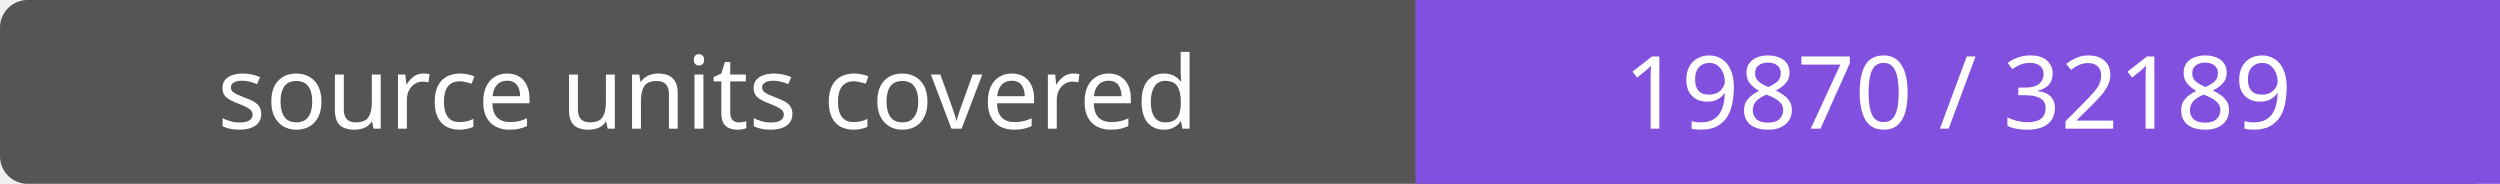
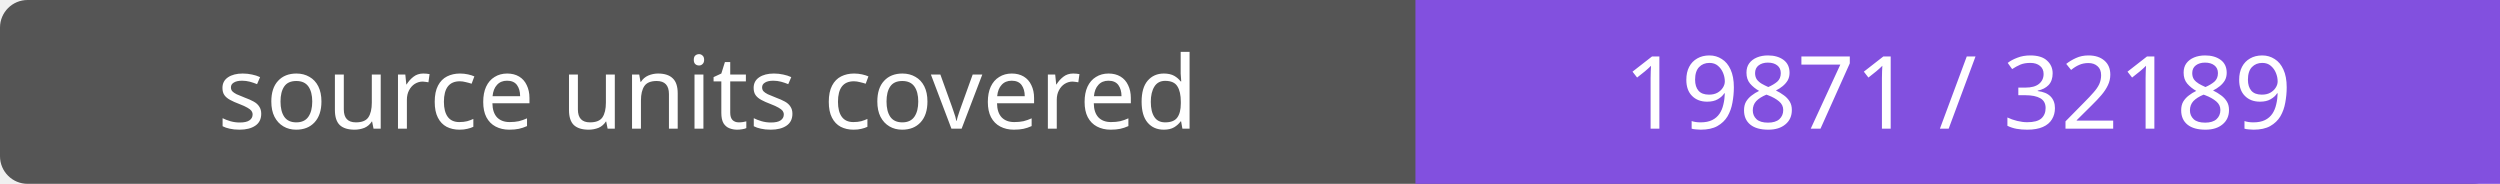
- <svg xmlns="http://www.w3.org/2000/svg" width="272" height="20" role="img" aria-label="source units covered: 19870 / 32189">
+ <svg xmlns="http://www.w3.org/2000/svg" width="272" height="20" role="img" aria-label="source units covered: 19871 / 32189">
  <rect width="272" height="20" rx="3" fill="#555" />
  <path fill="#8250df" d="M154 0h118v20H154z" />
  <g fill="#fff" text-anchor="middle" font-family="Verdana,sans-serif" font-size="11">
    <text x="77.0" y="14">source units covered</text>
-     <text x="213.0" y="14">19870 / 32189</text>
+     <text x="213.0" y="14">19871 / 32189</text>
  </g>
</svg>
